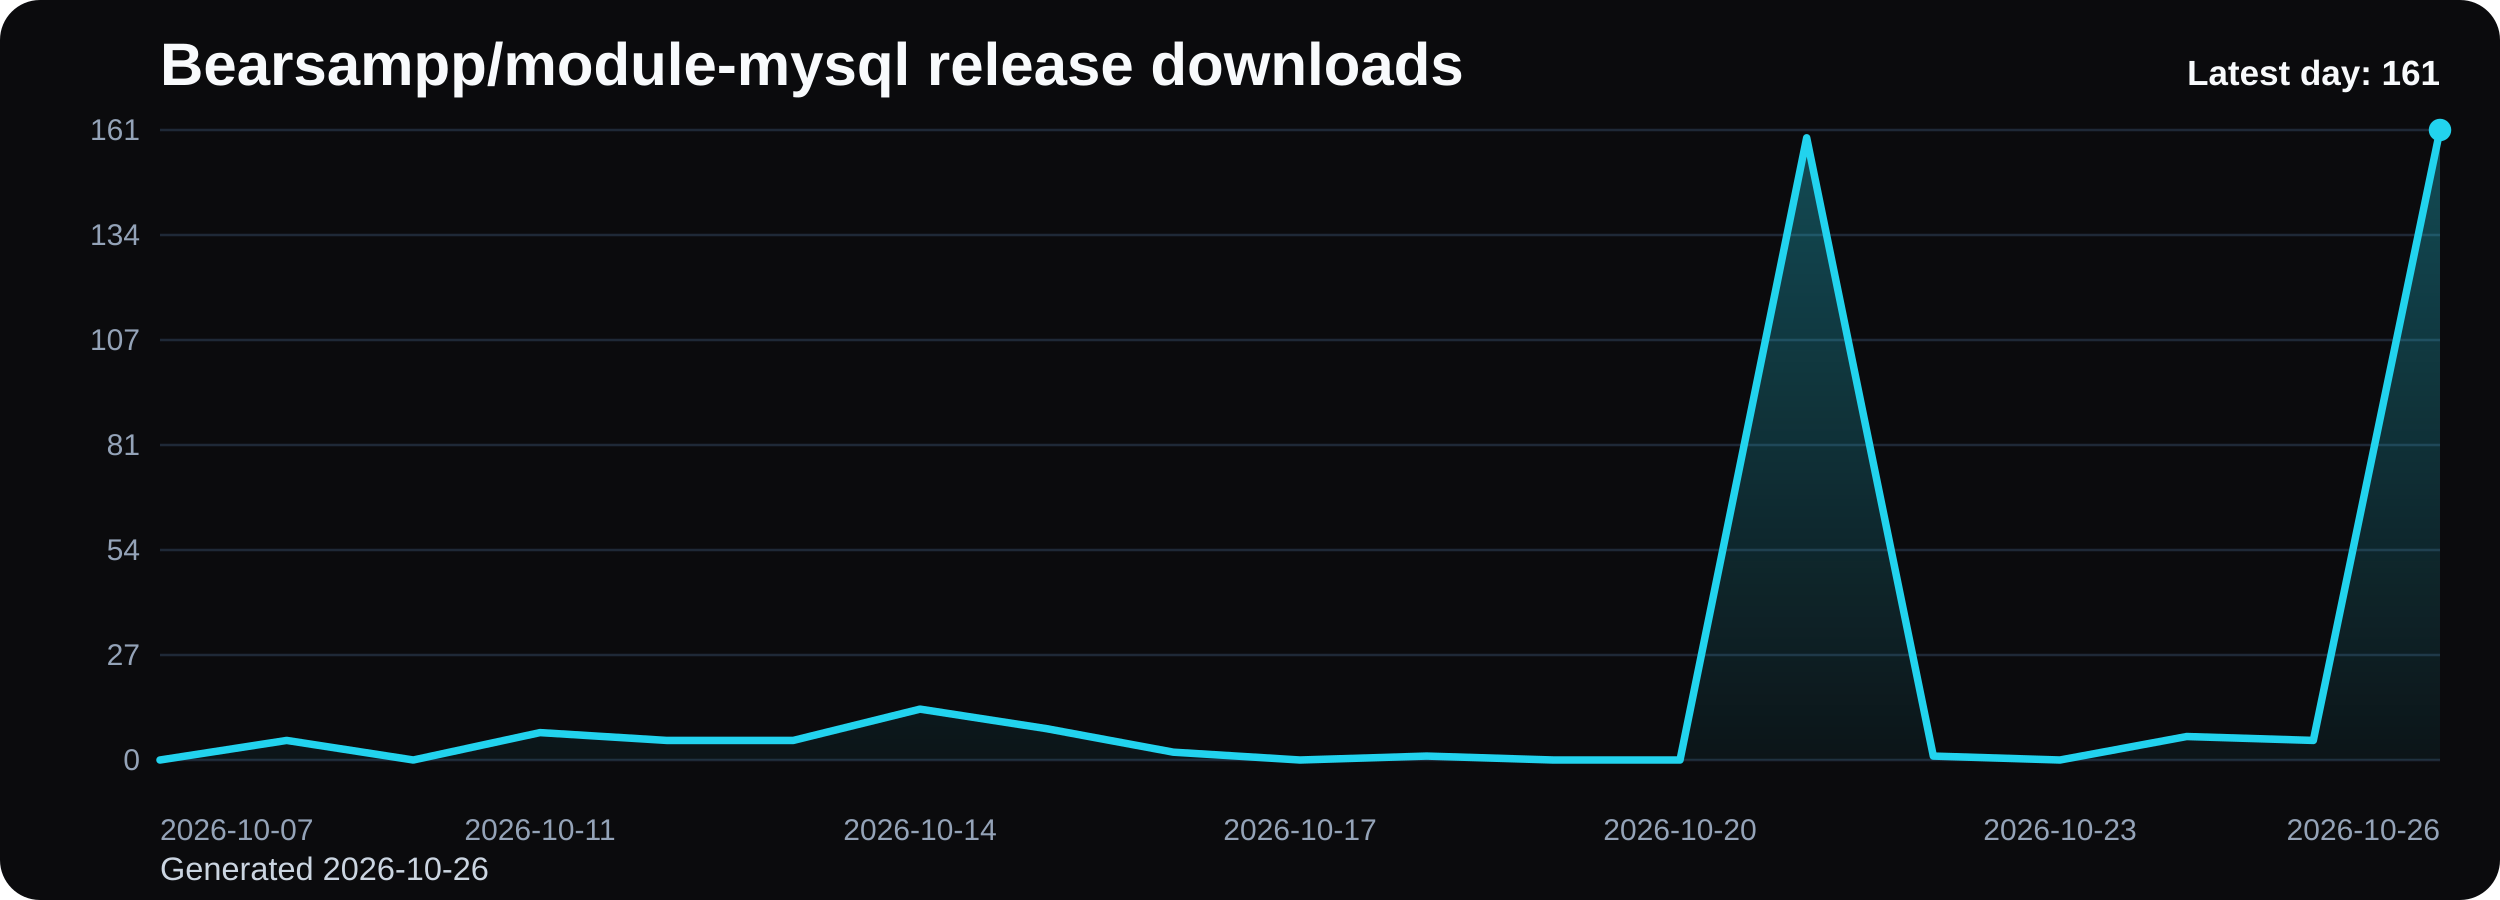
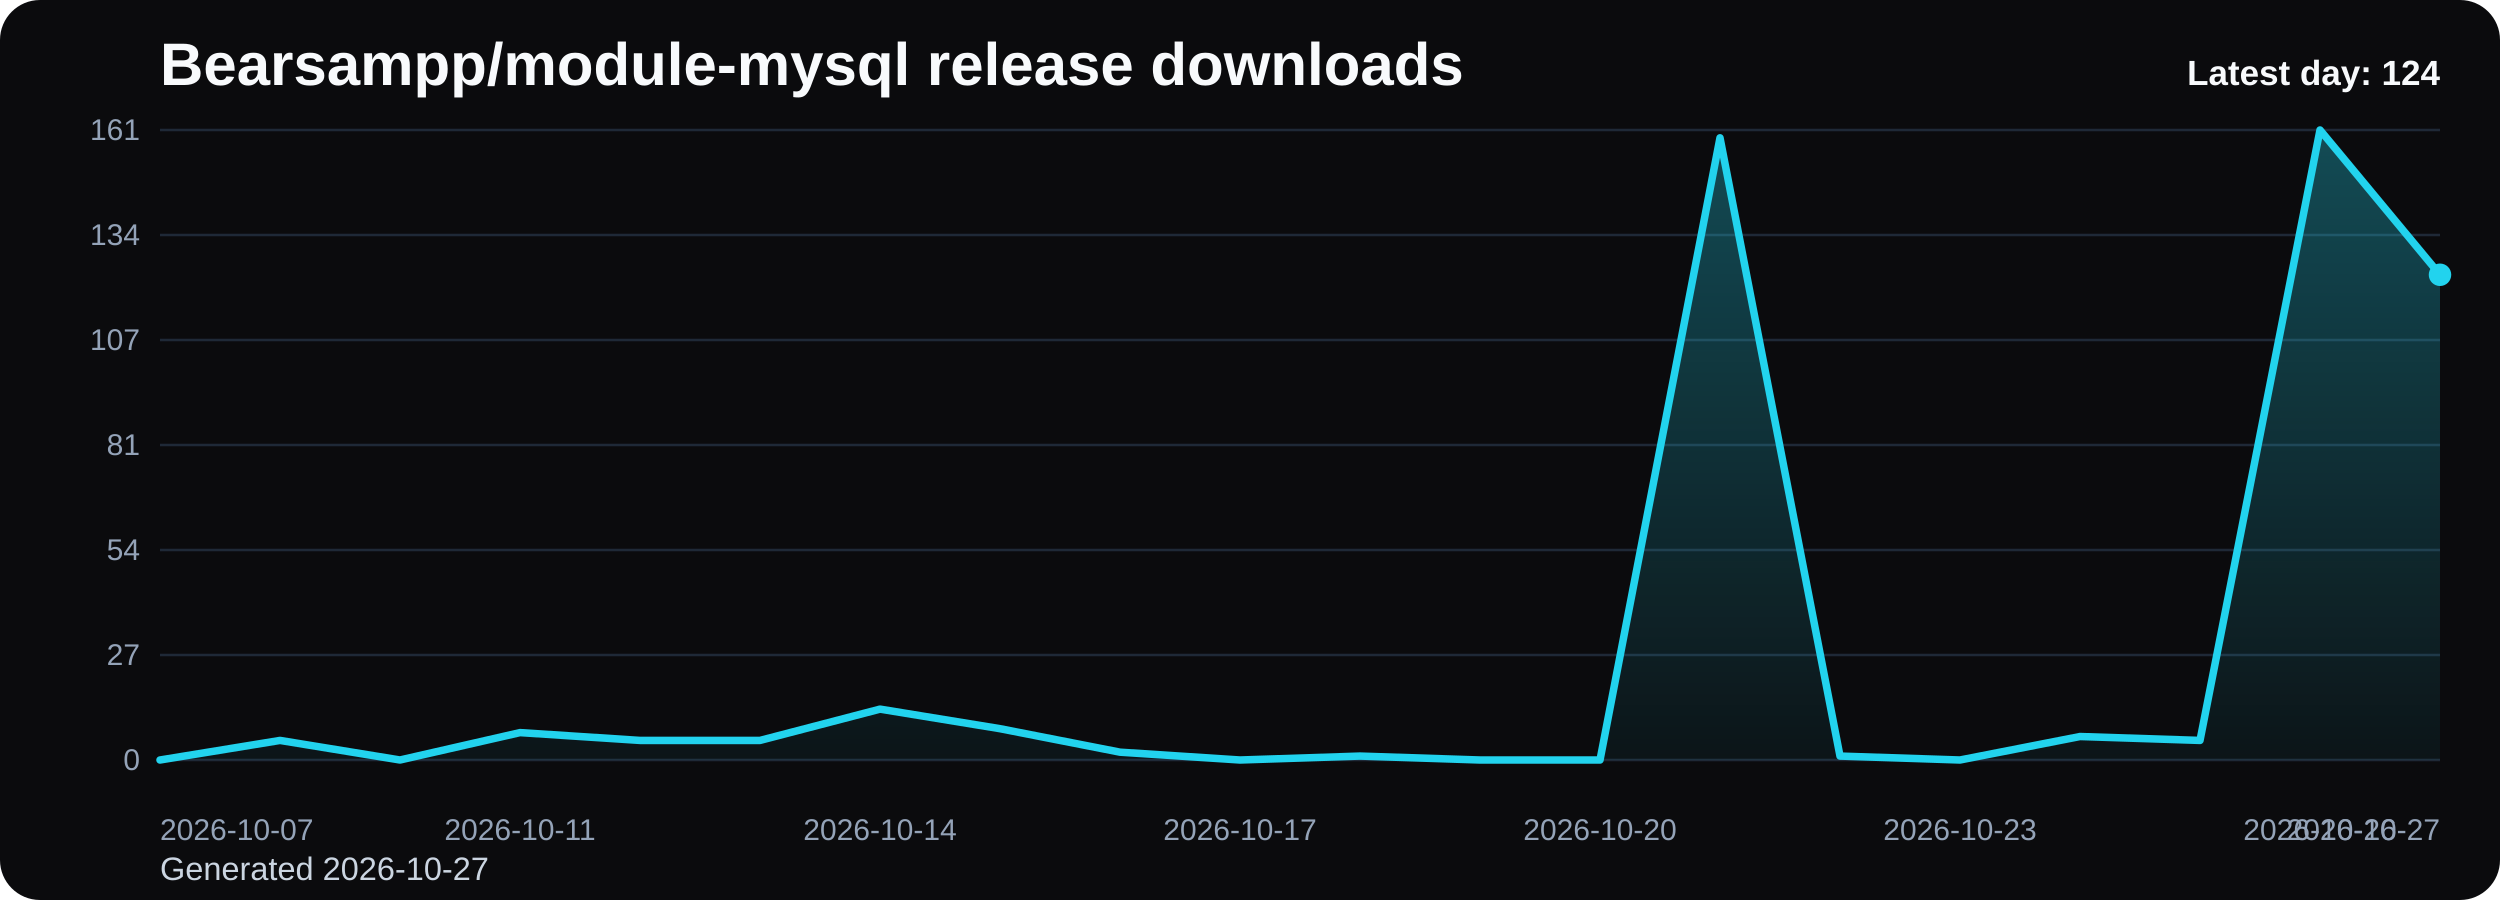
<svg xmlns="http://www.w3.org/2000/svg" viewBox="0 0 1000 360" role="img" aria-label="Bearsampp/module-mysql release downloads chart">
  <defs>
    <linearGradient id="fill-daily-black" x1="0" y1="0" x2="0" y2="1">
      <stop offset="0%" stop-color="#22d3ee" stop-opacity="0.32" />
      <stop offset="100%" stop-color="#22d3ee" stop-opacity="0.05" />
    </linearGradient>
    <style>
      .bg { fill: #0b0b0d; }
      .title { font: 700 24px Arial, sans-serif; fill: #f8fafc; }
      .sub { font: 400 13px Arial, sans-serif; fill: #cbd5e1; }
      .grid { stroke: #1f2937; stroke-width: 1; }
      .axis { font: 400 12px Arial, sans-serif; fill: #94a3b8; }
      .line { fill: none; stroke: #22d3ee; stroke-width: 3; stroke-linecap: round; stroke-linejoin: round; }
      .dot { fill: #22d3ee; }
      .value { font: 600 11px Arial, sans-serif; fill: #cbd5e1; }
      .latest { font: 700 14px Arial, sans-serif; fill: #f8fafc; }
    </style>
  </defs>
  <rect class="bg" x="0" y="0" width="1000" height="360" rx="16" />
  <text class="title" x="64" y="34">Bearsampp/module-mysql release downloads</text>
-   <text class="sub" x="64" y="352">Generated 2026-10-26</text>
+   <text class="sub" x="64" y="352">Generated 2026-10-27</text>
  <line x1="64" y1="52.00" x2="976" y2="52.00" class="grid" />
  <text x="56" y="56.00" text-anchor="end" class="axis">161</text>
  <line x1="64" y1="94.00" x2="976" y2="94.00" class="grid" />
  <text x="56" y="98.00" text-anchor="end" class="axis">134</text>
  <line x1="64" y1="136.00" x2="976" y2="136.00" class="grid" />
  <text x="56" y="140.00" text-anchor="end" class="axis">107</text>
  <line x1="64" y1="178.00" x2="976" y2="178.00" class="grid" />
  <text x="56" y="182.00" text-anchor="end" class="axis">81</text>
  <line x1="64" y1="220.00" x2="976" y2="220.00" class="grid" />
  <text x="56" y="224.00" text-anchor="end" class="axis">54</text>
  <line x1="64" y1="262.00" x2="976" y2="262.00" class="grid" />
  <text x="56" y="266.00" text-anchor="end" class="axis">27</text>
  <line x1="64" y1="304.00" x2="976" y2="304.00" class="grid" />
  <text x="56" y="308.00" text-anchor="end" class="axis">0</text>
-   <path d="M 64.00 304 L 64.00 304.00 L 114.67 296.17 L 165.33 304.00 L 216.00 293.04 L 266.67 296.17 L 317.33 296.17 L 368.00 283.65 L 418.67 291.48 L 469.33 300.87 L 520.00 304.00 L 570.67 302.43 L 621.33 304.00 L 672.00 304.00 L 722.67 55.13 L 773.33 302.43 L 824.00 304.00 L 874.67 294.61 L 925.33 296.17 L 976.00 52.00 L 976.00 304 Z" fill="url(#fill-daily-black)" />
-   <polyline class="line" points="64.00,304.00 114.67,296.17 165.33,304.00 216.00,293.04 266.67,296.17 317.33,296.17 368.00,283.65 418.67,291.48 469.33,300.87 520.00,304.00 570.67,302.43 621.33,304.00 672.00,304.00 722.67,55.13 773.33,302.43 824.00,304.00 874.67,294.61 925.33,296.17 976.00,52.00" />
-   <circle class="dot" cx="976.00" cy="52.00" r="4.5" />
+   <path d="M 64.00 304 L 64.00 304.00 L 112.00 296.17 L 160.00 304.00 L 208.00 293.04 L 256.00 296.17 L 304.00 296.17 L 352.00 283.65 L 400.00 291.48 L 448.00 300.87 L 496.00 304.00 L 544.00 302.43 L 592.00 304.00 L 640.00 304.00 L 688.00 55.13 L 736.00 302.43 L 784.00 304.00 L 832.00 294.61 L 880.00 296.17 L 928.00 52.00 L 976.00 109.91 L 976.00 304 Z" fill="url(#fill-daily-black)" />
+   <polyline class="line" points="64.00,304.00 112.00,296.17 160.00,304.00 208.00,293.04 256.00,296.17 304.00,296.17 352.00,283.65 400.00,291.48 448.00,300.87 496.00,304.00 544.00,302.43 592.00,304.00 640.00,304.00 688.00,55.13 736.00,302.43 784.00,304.00 832.00,294.61 880.00,296.17 928.00,52.00 976.00,109.91" />
+   <circle class="dot" cx="976.00" cy="109.91" r="4.5" />
  <text class="axis" x="64.00" y="336" text-anchor="start">2026-10-07</text>
-   <text class="axis" x="216.00" y="336" text-anchor="middle">2026-10-11</text>
-   <text class="axis" x="368.00" y="336" text-anchor="middle">2026-10-14</text>
-   <text class="axis" x="520.00" y="336" text-anchor="middle">2026-10-17</text>
-   <text class="axis" x="672.00" y="336" text-anchor="middle">2026-10-20</text>
-   <text class="axis" x="824.00" y="336" text-anchor="middle">2026-10-23</text>
-   <text class="axis" x="976.00" y="336" text-anchor="end">2026-10-26</text>
-   <text class="latest" x="976" y="34" text-anchor="end">Latest day: 161</text>
+   <text class="axis" x="208.00" y="336" text-anchor="middle">2026-10-11</text>
+   <text class="axis" x="352.00" y="336" text-anchor="middle">2026-10-14</text>
+   <text class="axis" x="496.00" y="336" text-anchor="middle">2026-10-17</text>
+   <text class="axis" x="640.00" y="336" text-anchor="middle">2026-10-20</text>
+   <text class="axis" x="784.00" y="336" text-anchor="middle">2026-10-23</text>
+   <text class="axis" x="928.00" y="336" text-anchor="middle">2026-10-26</text>
+   <text class="axis" x="976.00" y="336" text-anchor="end">2026-10-27</text>
+   <text class="latest" x="976" y="34" text-anchor="end">Latest day: 124</text>
</svg>
